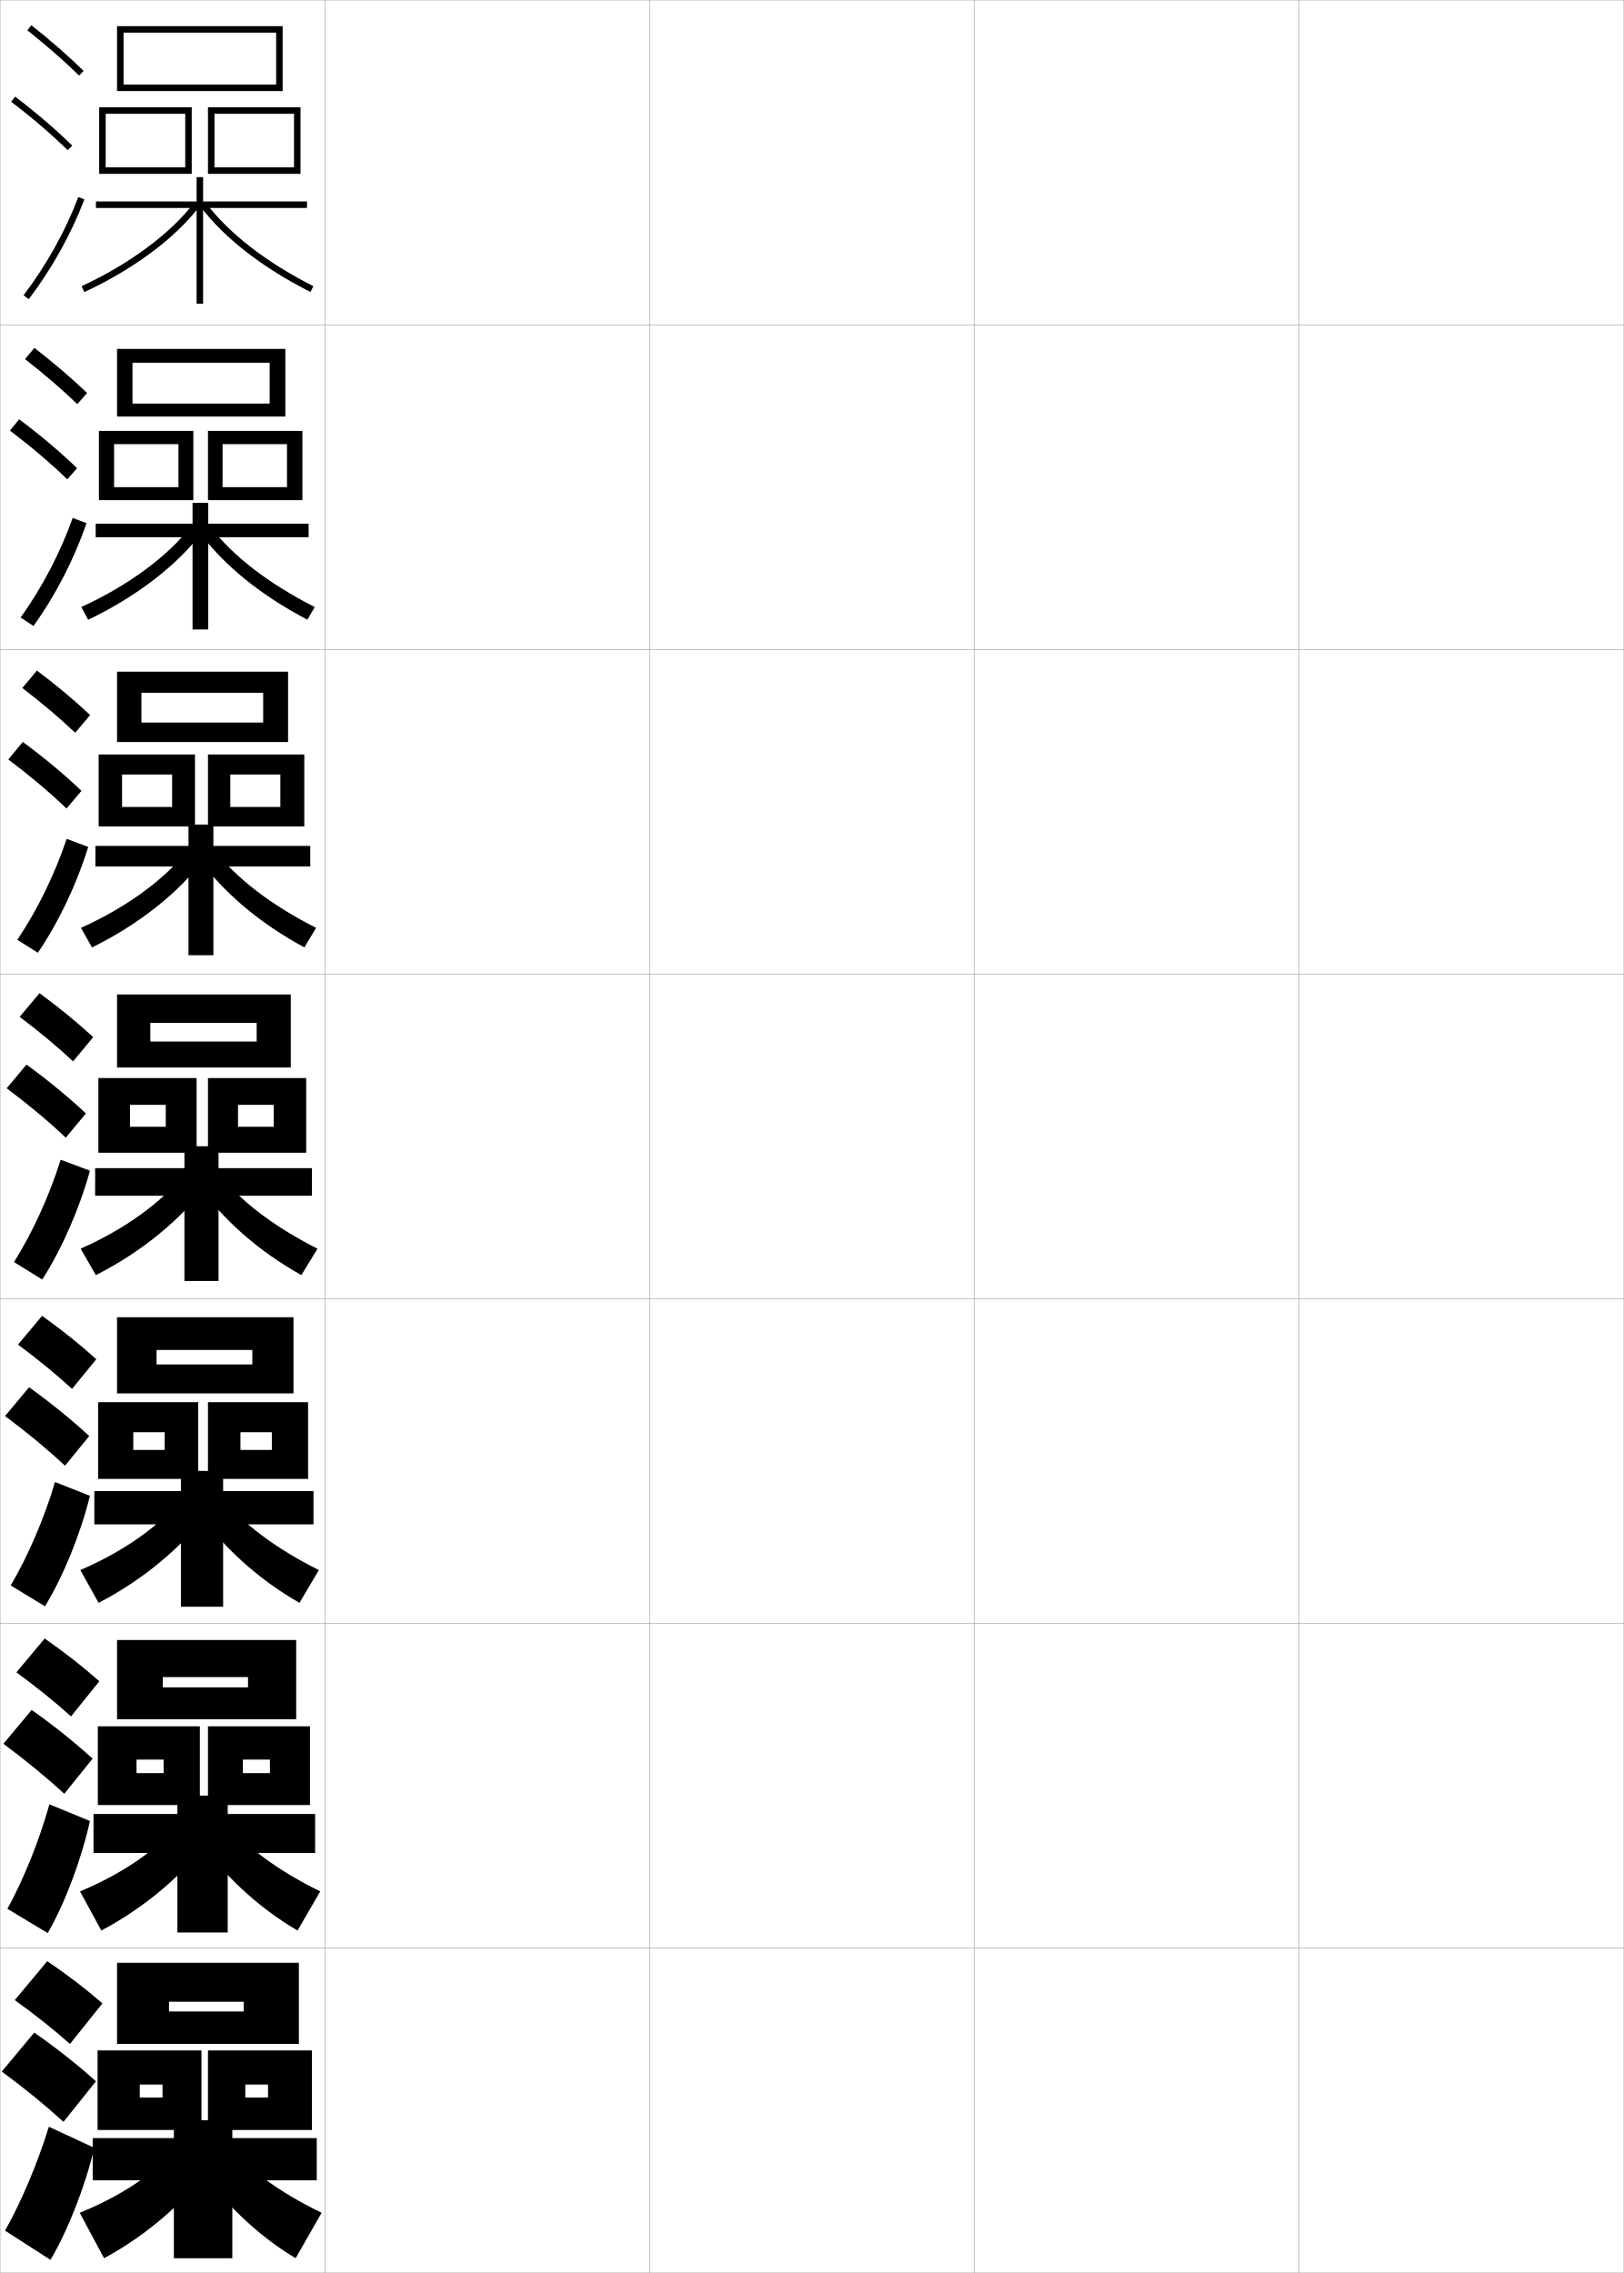
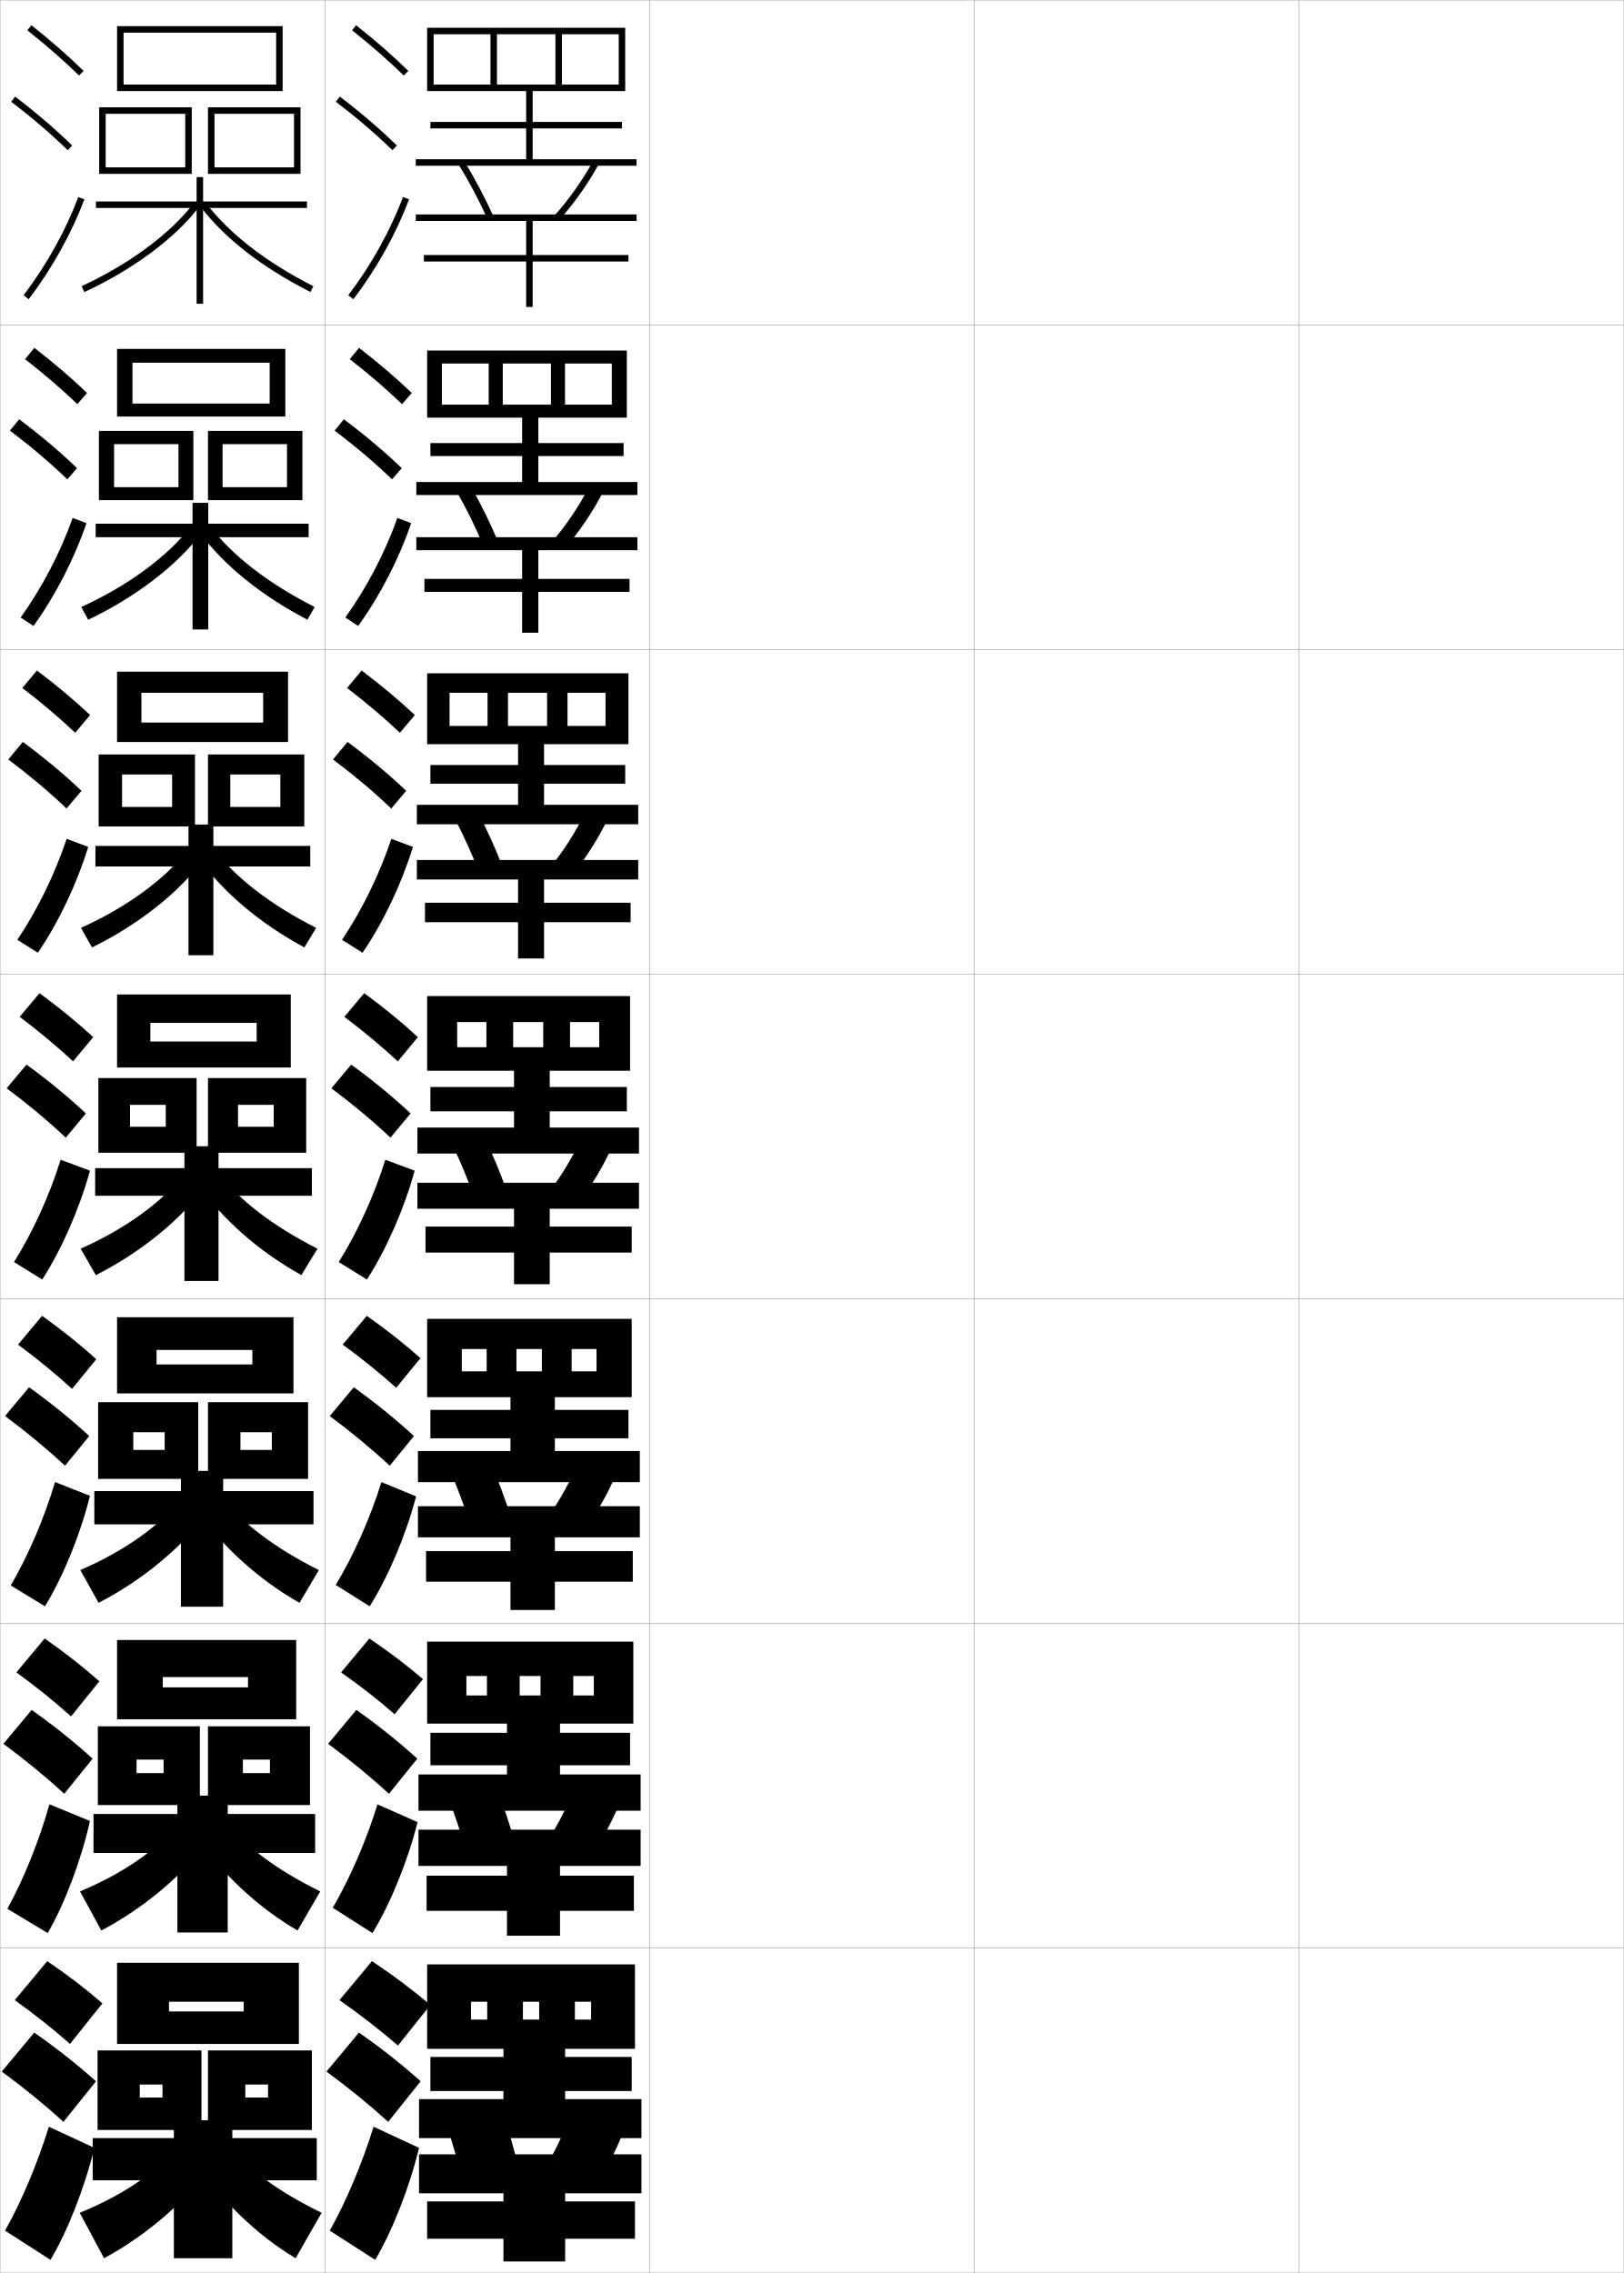
<svg xmlns="http://www.w3.org/2000/svg" width="500.1" height="700.1" viewBox="0 0 500.1 700.1" overflow="visible" enable-background="new 0 0 500.1 700.1" xml:space="preserve">
  <g id="glyphs">
    <g>
      <rect x="0.05" y="0.05" fill="none" stroke="#999999" stroke-width="0.1" width="100" height="100" />
      <rect x="0.05" y="100.05" fill="none" stroke="#999999" stroke-width="0.1" width="100" height="100" />
      <rect x="0.05" y="200.05" fill="none" stroke="#999999" stroke-width="0.1" width="100" height="100" />
      <rect x="0.05" y="300.05" fill="none" stroke="#999999" stroke-width="0.1" width="100" height="100" />
      <rect x="0.05" y="400.05" fill="none" stroke="#999999" stroke-width="0.1" width="100" height="100" />
      <rect x="0.05" y="500.05" fill="none" stroke="#999999" stroke-width="0.1" width="100" height="100" />
      <rect x="0.05" y="600.05" fill="none" stroke="#999999" stroke-width="0.1" width="100" height="100" />
      <rect x="100.05" y="0.05" fill="none" stroke="#999999" stroke-width="0.1" width="100" height="100" />
      <rect x="100.05" y="100.05" fill="none" stroke="#999999" stroke-width="0.1" width="100" height="100" />
      <rect x="100.05" y="200.05" fill="none" stroke="#999999" stroke-width="0.1" width="100" height="100" />
      <rect x="100.05" y="300.05" fill="none" stroke="#999999" stroke-width="0.1" width="100" height="100" />
      <rect x="100.05" y="400.05" fill="none" stroke="#999999" stroke-width="0.1" width="100" height="100" />
      <rect x="100.05" y="500.05" fill="none" stroke="#999999" stroke-width="0.1" width="100" height="100" />
      <rect x="100.05" y="600.05" fill="none" stroke="#999999" stroke-width="0.1" width="100" height="100" />
      <rect x="200.05" y="0.05" fill="none" stroke="#999999" stroke-width="0.1" width="100" height="100" />
      <rect x="200.05" y="100.05" fill="none" stroke="#999999" stroke-width="0.1" width="100" height="100" />
      <rect x="200.05" y="200.05" fill="none" stroke="#999999" stroke-width="0.1" width="100" height="100" />
      <rect x="200.05" y="300.05" fill="none" stroke="#999999" stroke-width="0.1" width="100" height="100" />
      <rect x="200.05" y="400.05" fill="none" stroke="#999999" stroke-width="0.1" width="100" height="100" />
      <rect x="200.05" y="500.05" fill="none" stroke="#999999" stroke-width="0.1" width="100" height="100" />
      <rect x="200.05" y="600.05" fill="none" stroke="#999999" stroke-width="0.1" width="100" height="100" />
      <rect x="300.05" y="0.05" fill="none" stroke="#999999" stroke-width="0.1" width="100" height="100" />
      <rect x="300.05" y="100.05" fill="none" stroke="#999999" stroke-width="0.1" width="100" height="100" />
      <rect x="300.05" y="200.05" fill="none" stroke="#999999" stroke-width="0.1" width="100" height="100" />
      <rect x="300.05" y="300.05" fill="none" stroke="#999999" stroke-width="0.1" width="100" height="100" />
      <rect x="300.05" y="400.05" fill="none" stroke="#999999" stroke-width="0.1" width="100" height="100" />
      <rect x="300.05" y="500.05" fill="none" stroke="#999999" stroke-width="0.1" width="100" height="100" />
      <rect x="300.05" y="600.05" fill="none" stroke="#999999" stroke-width="0.1" width="100" height="100" />
      <rect x="400.05" y="0.05" fill="none" stroke="#999999" stroke-width="0.1" width="100" height="100" />
      <rect x="400.05" y="100.05" fill="none" stroke="#999999" stroke-width="0.1" width="100" height="100" />
      <rect x="400.05" y="200.05" fill="none" stroke="#999999" stroke-width="0.1" width="100" height="100" />
      <rect x="400.05" y="300.05" fill="none" stroke="#999999" stroke-width="0.1" width="100" height="100" />
      <rect x="400.05" y="400.05" fill="none" stroke="#999999" stroke-width="0.1" width="100" height="100" />
      <rect x="400.05" y="500.05" fill="none" stroke="#999999" stroke-width="0.1" width="100" height="100" />
      <rect x="400.05" y="600.05" fill="none" stroke="#999999" stroke-width="0.1" width="100" height="100" />
    </g>
    <g>
      <polygon points="38.05,10.05 85.05,10.05 85.05,26.05 38.05,26.05       38.05,28.05 87.05,28.05 87.05,8.05 36.05,8.05 36.05,28.05       38.05,28.05 " />
      <polygon points="57.05,51.55 32.55,51.55 32.55,53.55 59.05,53.55       59.05,33.05 30.55,33.05 30.55,53.55 32.55,53.55 32.55,35.05       57.05,35.05 " />
      <polygon points="90.55,51.55 66.05,51.55 66.05,53.55 92.55,53.55       92.55,33.05 64.05,33.05 64.05,53.55 66.05,53.55 66.05,35.05       90.55,35.05 " />
      <polygon points="94.55,62.05 62.55,62.05 62.55,54.55 60.55,54.55       60.55,62.05 29.55,62.05 29.55,64.05 60.55,64.05 60.55,93.55       62.55,93.55 62.55,64.05 94.55,64.05 " />
      <path d="M25.132,88.142l0.836,1.816c14.913-6.869,28.139-16.703,35.381-26.307      l-1.598-1.203C52.7,71.799,39.758,81.404,25.132,88.142z" />
      <path d="M61.755,63.657c7.486,9.797,18.872,18.641,33.84,26.283l0.91-1.781      c-14.7-7.506-25.857-16.158-33.16-25.717L61.755,63.657z" />
    </g>
    <g>
      <g>
        <polygon points="40.799,111.716 83.05,111.716 83.05,124.3 40.799,124.3        40.799,128.299 87.883,128.299 87.883,107.466 36.049,107.466 36.049,128.299        40.799,128.299 " />
        <polygon points="54.966,150.05 35.133,150.05 35.133,154.049 59.549,154.049        59.549,132.716 30.466,132.716 30.466,154.049 35.133,154.049 35.133,136.8        54.966,136.8 " />
        <polygon points="88.383,150.05 68.549,150.05 68.549,154.049 93.133,154.049        93.133,132.716 64.05,132.716 64.05,154.049 68.549,154.049 68.549,136.8        88.383,136.8 " />
        <polygon points="59.299,154.883 59.299,161.3 29.466,161.3 29.466,165.466        59.299,165.466 59.299,193.883 64.133,193.883 64.133,165.466 95.049,165.466        95.049,161.3 64.133,161.3 64.133,154.883 " />
        <path d="M25.033,186.96l2.117,3.929c14.573-6.922,27.53-16.858,34.9-26.757       l-3.334-1.915C51.704,171.323,39.358,180.446,25.033,186.96z" />
        <path d="M64.546,161.962c7.147,9.279,17.991,17.682,32.384,25.013l-2.262,3.899       c-14.362-7.537-25.669-16.7-33.366-27.071L64.546,161.962z" />
      </g>
      <g>
        <polygon points="43.55,213.383 81.05,213.383 81.05,222.55 43.55,222.55        43.55,228.55 88.716,228.55 88.716,206.883 36.05,206.883 36.05,228.55        43.55,228.55 " />
        <polygon points="53.008,248.55 37.591,248.55 37.591,254.55 60.05,254.55        60.05,232.383 30.383,232.383 30.383,254.55 37.591,254.55 37.591,238.55        53.008,238.55 " />
        <polygon points="86.342,248.55 70.924,248.55 70.924,254.55 93.716,254.55        93.716,232.383 64.05,232.383 64.05,254.55 70.924,254.55 70.924,238.55        86.342,238.55 " />
        <polygon points="58.05,253.966 58.05,260.55 29.383,260.55 29.383,266.883        58.05,266.883 58.05,294.217 65.716,294.217 65.716,266.883 95.55,266.883        95.55,260.55 65.716,260.55 65.716,253.966 " />
        <path d="M24.934,285.779l3.398,6.041c14.233-6.975,26.921-17.012,34.419-27.207       l-5.07-2.627C50.708,270.848,38.959,279.489,24.934,285.779z" />
        <path d="M65.749,261.482c6.991,9,17.521,17.152,31.607,24.309l-3.613,6.018       c-13.756-7.432-24.986-16.914-32.893-27.858L65.749,261.482z" />
      </g>
      <g>
        <polygon points="46.3,315.05 79.05,315.05 79.05,320.8 46.3,320.8        46.3,328.8 89.55,328.8 89.55,306.3 36.05,306.3 36.05,328.8        46.3,328.8 " />
        <polygon points="51.05,347.05 40.05,347.05 40.05,355.05 60.55,355.05        60.55,332.05 30.3,332.05 30.3,355.05 40.05,355.05 40.05,340.3        51.05,340.3 " />
        <polygon points="84.3,347.05 73.3,347.05 73.3,355.05 94.3,355.05        94.3,332.05 64.05,332.05 64.05,355.05 73.3,355.05 73.3,340.3        84.3,340.3 " />
        <polygon points="56.8,353.05 56.8,359.8 29.3,359.8 29.3,368.3        56.8,368.3 56.8,394.55 67.3,394.55 67.3,368.3 96.05,368.3        96.05,359.8 67.3,359.8 67.3,353.05 " />
        <path d="M24.835,384.599l4.68,8.152c13.893-7.026,26.312-17.166,33.938-27.656       l-6.807-3.34C49.712,370.372,38.561,378.531,24.835,384.599z" />
        <path d="M66.951,361.002c6.835,8.721,17.052,16.624,30.831,23.605l-4.965,8.135       c-13.15-7.325-24.303-17.127-32.419-28.645L66.951,361.002z" />
      </g>
      <g>
        <polygon points="48.217,415.8 77.717,415.8 77.717,420.259 48.217,420.259        48.217,429.175 90.383,429.175 90.383,405.716 36.05,405.716 36.05,429.175        48.217,429.175 " />
        <polygon points="50.717,446.591 41.05,446.591 41.05,455.509 61.05,455.509        61.05,431.884 30.217,431.884 30.217,455.509 41.05,455.509 41.05,441.134        50.717,441.134 " />
        <polygon points="83.717,446.591 74.05,446.591 74.05,455.509 94.883,455.509        94.883,431.884 64.05,431.884 64.05,455.509 74.05,455.509 74.05,441.134        83.717,441.134 " />
        <polygon points="55.717,453.05 55.717,459.259 29.05,459.259 29.05,469.509        55.717,469.509 55.717,494.884 68.717,494.884 68.717,469.509 96.55,469.509        96.55,459.259 68.717,459.259 68.717,453.05 " />
        <path d="M24.74,483.583l5.62,10.102c13.694-7.079,25.97-17.32,33.792-28.105       l-8.205-3.893C48.984,470.061,38.306,477.737,24.74,483.583z" />
        <path d="M67.817,460.685c6.752,8.441,16.767,16.096,30.388,22.904l-5.977,10.09       c-12.692-7.219-23.879-17.34-32.279-29.43L67.817,460.685z" />
      </g>
      <g>
        <polygon points="50.133,516.55 76.383,516.55 76.383,519.717 50.133,519.717        50.133,529.55 91.217,529.55 91.217,505.133 36.05,505.133 36.05,529.55        50.133,529.55 " />
        <polygon points="50.383,546.133 42.05,546.133 42.05,555.967 61.55,555.967        61.55,531.717 30.133,531.717 30.133,555.967 42.05,555.967 42.05,541.967        50.383,541.967 " />
        <polygon points="83.133,546.133 74.8,546.133 74.8,555.967 95.466,555.967        95.466,531.717 64.05,531.717 64.05,555.967 74.8,555.967 74.8,541.967        83.133,541.967 " />
        <polygon points="54.633,553.05 54.633,558.717 28.8,558.717 28.8,570.717        54.633,570.717 54.633,595.217 70.133,595.217 70.133,570.717 97.05,570.717        97.05,558.717 70.133,558.717 70.133,553.05 " />
        <path d="M24.645,582.566l6.56,12.051c13.495-7.131,25.627-17.473,33.646-28.553       l-9.602-4.446C48.257,569.749,38.051,576.944,24.645,582.566z" />
        <path d="M68.684,560.367c6.668,8.163,16.482,15.568,29.944,22.202l-6.988,12.045       c-12.234-7.112-23.456-17.553-32.14-30.215L68.684,560.367z" />
      </g>
    </g>
    <g>
      <polygon points="52.05,616.55 75.05,616.55 75.05,619.55 52.05,619.55       52.05,629.55 92.05,629.55 92.05,604.55 36.05,604.55 36.05,629.55       52.05,629.55 " />
      <polygon points="50.05,646.05 43.05,646.05 43.05,656.05 62.05,656.05       62.05,631.55 30.05,631.55 30.05,656.05 43.05,656.05 43.05,642.05       50.05,642.05 " />
      <polygon points="82.55,646.05 75.55,646.05 75.55,656.05 96.05,656.05       96.05,631.55 64.05,631.55 64.05,656.05 75.55,656.05 75.55,642.05       82.55,642.05 " />
      <polygon points="53.55,653.05 53.55,658.55 28.55,658.55 28.55,671.55       53.55,671.55 53.55,695.55 71.55,695.55 71.55,671.55 97.55,671.55       97.55,658.55 71.55,658.55 71.55,653.05 " />
      <path d="M54.55,661.55c-7.021,7.888-16.754,14.602-30,20l7.5,14      c13.296-7.183,25.285-17.626,33.5-29L54.55,661.55z" />
      <path d="M69.55,660.05c6.585,7.885,16.197,15.04,29.5,21.5l-8,14      c-11.775-7.006-23.032-17.765-32-31L69.55,660.05z" />
    </g>
    <g>
      <path d="M8.429,9.333c5.9,4.677,11.257,9.363,15.922,13.932l1.398-1.43      C21.035,17.219,15.626,12.485,9.671,7.767L8.429,9.333z" />
      <path d="M3.444,31.345c6.493,4.947,12.188,9.828,17.407,14.921l1.396-1.432      c-5.278-5.149-11.033-10.083-17.593-15.079L3.444,31.345z" />
      <path d="M7.253,90.945l1.594,1.209c7.186-9.465,13.112-20.099,17.139-30.751      l-1.871-0.707C20.155,71.171,14.325,81.631,7.253,90.945z" />
    </g>
    <g>
      <g>
        <path d="M7.714,110.619c5.97,4.653,11.38,9.312,16.102,13.86l2.999-3.441       c-4.756-4.567-10.225-9.251-16.232-13.891L7.714,110.619z" />
        <path d="M20.733,147.646l2.997-3.443c-5.323-5.122-11.194-10.087-17.828-15.066       l-2.842,3.492C9.648,137.619,15.451,142.552,20.733,147.646z" />
        <path d="M26.637,161.129c-3.741,10.959-9.517,22.231-16.325,31.675l-3.959-2.599       c6.644-9.281,12.239-20.015,16.028-30.67L26.637,161.129z" />
      </g>
      <g>
        <path d="M6.881,211.905c6.04,4.629,11.504,9.262,16.281,13.789l4.599-5.453       c-4.798-4.519-10.326-9.153-16.385-13.713L6.881,211.905z" />
        <path d="M20.496,249.027l4.598-5.454c-5.368-5.096-11.354-10.092-18.062-15.054       l-4.474,5.395C9.242,238.946,15.152,243.931,20.496,249.027z" />
        <path d="M27.17,260.854c-3.456,11.266-9.081,23.177-15.511,32.599l-6.325-3.989       c6.215-9.247,11.575-20.256,15.194-31.091L27.17,260.854z" />
      </g>
      <g>
        <path d="M6.048,313.19c6.11,4.605,11.627,9.211,16.461,13.717l6.199-7.465       c-4.84-4.469-10.428-9.055-16.539-13.535L6.048,313.19z" />
        <path d="M20.259,350.407l6.199-7.465c-5.414-5.068-11.515-10.096-18.297-15.041       l-6.105,7.297C8.835,340.272,14.854,345.31,20.259,350.407z" />
        <path d="M27.703,360.579c-3.171,11.573-8.646,24.122-14.696,33.523l-8.691-5.38       c5.786-9.213,10.911-20.496,14.361-31.512L27.703,360.579z" />
      </g>
      <g>
        <path d="M5.549,414.144c6.18,4.581,11.75,9.16,16.641,13.645l7.466-9.143       c-4.882-4.42-10.529-8.957-16.692-13.357L5.549,414.144z" />
        <path d="M20.022,451.454l7.466-9.143c-5.459-5.041-11.675-10.1-18.531-15.027       l-7.403,8.865C8.428,441.267,14.555,446.356,20.022,451.454z" />
        <path d="M27.702,460.727c-2.918,11.775-8.178,24.736-13.848,34.024l-10.561-6.425       c5.398-9.143,10.331-20.673,13.655-31.849L27.702,460.727z" />
      </g>
      <g>
        <path d="M5.049,515.097c6.25,4.557,11.873,9.108,16.82,13.572l8.733-10.821       c-4.923-4.371-10.631-8.858-16.846-13.179L5.049,515.097z" />
        <path d="M19.786,552.502l8.733-10.821c-5.504-5.014-11.835-10.104-18.766-15.014       l-8.702,10.433C8.021,542.26,14.256,547.402,19.786,552.502z" />
        <path d="M27.702,560.874c-2.665,11.978-7.71,25.351-13,34.526l-12.43-7.471       c5.012-9.072,9.751-20.85,12.949-32.187L27.702,560.874z" />
      </g>
    </g>
    <g>
      <path d="M4.55,616.05c6.32,4.532,11.996,9.057,17,13.5l10-12.5      c-4.965-4.321-10.732-8.76-17-13L4.55,616.05z" />
      <path d="M19.55,653.55l10-12.5c-5.549-4.986-11.995-10.107-19-15l-10,12      C7.614,643.254,13.958,648.448,19.55,653.55z" />
      <path d="M29.05,661.55c-2.881,12.068-8.234,25.649-13.5,34.5l-14-9      c4.979-8.802,9.985-20.634,13.5-32L29.05,661.55z" />
    </g>
+     <g>
+       <path d="M104.55,616.05c6.691,4.7,12.701,9.393,18,14l10-12.5      c-5.257-4.487-11.364-9.097-18-13.5L104.55,616.05z" />
+       <path d="M119.55,653.55l10-12.5c-5.549-4.986-11.995-10.107-19-15l-10,12      C107.614,643.254,113.958,648.448,119.55,653.55z" />
+       <path d="M129.05,661.55c-2.881,12.068-8.234,25.649-13.5,34.5l-14-9      c4.979-8.802,9.985-20.634,13.5-32L129.05,661.55z" />
+     </g>
+     <g>
+       <path d="M108.429,9.333c5.9,4.677,11.257,9.363,15.922,13.932l1.398-1.43      c-4.714-4.616-10.123-9.35-16.078-14.068L108.429,9.333z" />
+       <path d="M103.444,31.345c6.493,4.947,12.188,9.828,17.407,14.921l1.396-1.432      c-5.278-5.149-11.033-10.083-17.593-15.079L103.444,31.345z" />
+       <path d="M107.253,90.945l1.594,1.209c7.186-9.465,13.112-20.099,17.139-30.751      l-1.871-0.707C120.155,71.171,114.325,81.631,107.253,90.945z" />
+     </g>
+     <g>
+       <g>
+         <path d="M107.714,110.619c5.971,4.653,11.38,9.312,16.102,13.86l2.999-3.441       c-4.756-4.567-10.225-9.251-16.232-13.891L107.714,110.619z" />
+         <path d="M120.733,147.646l2.998-3.443c-5.324-5.122-11.194-10.087-17.828-15.066       l-2.843,3.492C109.649,137.619,115.451,142.552,120.733,147.646z" />
+         <path d="M126.637,161.129c-3.741,10.959-9.517,22.231-16.325,31.675l-3.959-2.599       c6.644-9.281,12.238-20.015,16.028-30.67L126.637,161.129z" />
+       </g>
+       <g>
+         <path d="M106.881,211.905c6.041,4.629,11.504,9.262,16.281,13.789l4.599-5.453       c-4.798-4.519-10.327-9.153-16.385-13.713L106.881,211.905z" />
+         <path d="M120.496,249.027l4.598-5.454c-5.369-5.096-11.354-10.092-18.062-15.054       l-4.475,5.395C109.242,238.946,115.152,243.931,120.496,249.027z" />
+         <path d="M127.17,260.854c-3.456,11.266-9.081,23.177-15.511,32.599l-6.325-3.989       c6.215-9.247,11.575-20.256,15.195-31.091L127.17,260.854z" />
+       </g>
+       <g>
+         <path d="M106.048,313.19c6.11,4.605,11.627,9.211,16.461,13.717l6.199-7.465       c-4.84-4.469-10.428-9.055-16.539-13.535L106.048,313.19z" />
+         <path d="M120.259,350.407l6.199-7.465c-5.414-5.068-11.515-10.096-18.297-15.041       l-6.105,7.297C108.835,340.272,114.854,345.31,120.259,350.407z" />
+         <path d="M127.703,360.579c-3.171,11.573-8.646,24.122-14.696,33.523l-8.691-5.38       c5.786-9.213,10.911-20.496,14.361-31.512L127.703,360.579z" />
+       </g>
+       <g>
+         <path d="M105.548,414.144c6.119,4.469,11.632,8.936,16.474,13.311l7.466-9.143       c-4.832-4.31-10.424-8.732-16.526-13.023L105.548,414.144z" />
+         <path d="M120.022,451.454l7.466-9.143c-5.459-5.041-11.675-10.1-18.531-15.027       l-7.403,8.865C108.428,441.267,114.555,446.355,120.022,451.454z" />
+         <path d="M128.152,460.902c-3.074,11.738-8.508,24.632-14.297,33.849l-10.461-6.586       c5.517-9.076,10.603-20.542,14.074-31.675L128.152,460.902z" />
+       </g>
+       <g>
+         <path d="M105.049,515.097c6.126,4.333,11.637,8.66,16.487,12.905l8.733-10.821       c-4.825-4.15-10.421-8.411-16.513-12.512L105.049,515.097z" />
+         <path d="M119.786,552.502l8.733-10.821c-5.504-5.014-11.835-10.104-18.766-15.014       l-8.702,10.433C108.021,542.26,114.256,547.401,119.786,552.502z" />
+         <path d="M128.601,561.226c-2.978,11.903-8.371,25.141-13.899,34.175l-12.23-7.793       c5.248-8.938,10.293-20.588,13.787-31.838L128.601,561.226z" />
+       </g>
+     </g>
+     <g>
+       <polygon points="162.05,28.05 162.05,37.55 132.55,37.55 132.55,39.55       162.05,39.55 162.05,49.05 128.05,49.05 128.05,51.05 196.05,51.05       196.05,49.05 164.05,49.05 164.05,39.55 191.55,39.55 191.55,37.55       164.05,37.55 164.05,28.05 192.55,28.05 192.55,8.55 131.55,8.55       131.55,28.05 133.55,28.05 133.55,10.55 151.05,10.55 151.05,26.05       153.05,26.05 153.05,10.55 171.05,10.55 171.05,26.05 173.05,26.05       173.05,10.55 190.55,10.55 190.55,26.05 133.55,26.05 133.55,28.05 " />
+       <path d="M141.196,50.571c3.329,5.441,6.421,11.281,8.941,16.889l1.824-0.82      c-2.555-5.684-5.688-11.6-9.059-17.111L141.196,50.571z" />
+       <path d="M170.8,66.388l1.5,1.324c4.738-5.37,8.704-10.989,12.125-17.178l-1.75-0.969      C179.325,55.626,175.44,61.129,170.8,66.388z" />
+       <polygon points="196.05,68.05 196.05,66.05 128.05,66.05 128.05,68.05       162.05,68.05 162.05,78.55 130.55,78.55 130.55,80.55 162.05,80.55       162.05,94.55 164.05,94.55 164.05,80.55 193.55,80.55 193.55,78.55       164.05,78.55 164.05,68.05 " />
+     </g>
+     <g>
+       <g>
+         <polygon points="160.799,128.633 160.799,136.466 132.549,136.466 132.549,140.466        160.799,140.466 160.799,148.466 128.216,148.466 128.216,152.466 196.3,152.466        196.3,148.466 165.799,148.466 165.799,140.466 192.05,140.466 192.05,136.466        165.799,136.466 165.799,128.633 193.049,128.633 193.049,107.966 131.55,107.966        131.55,128.633 136.091,128.633 136.091,111.966 150.508,111.966 150.508,124.633        154.841,124.633 154.841,111.966 169.674,111.966 169.674,124.633 174.008,124.633        174.008,111.966 188.424,111.966 188.424,124.633 136.091,124.633 136.091,128.633        " />
+         <path d="M153.324,166.693c-2.339-5.607-5.189-11.389-8.289-16.824l-4.472,1.362       c3.055,5.361,5.895,11.151,8.211,16.675L153.324,166.693z" />
+         <path d="M174.466,168.324c4.426-5.237,8.175-10.856,11.333-16.952l-4.334-1.479       c-3.114,5.951-6.783,11.441-11.083,16.548L174.466,168.324z" />
+         <polygon points="160.799,169.466 160.799,178.3 130.716,178.3 130.716,182.299        160.799,182.299 160.799,194.883 165.799,194.883 165.799,182.299 193.883,182.299        193.883,178.3 165.799,178.3 165.799,169.466 196.3,169.466 196.3,165.466        128.216,165.466 128.216,169.466 " />
+       </g>
+       <g>
+         <polygon points="159.55,229.216 159.55,235.633 132.55,235.633 132.55,241.383        159.55,241.383 159.55,247.883 128.383,247.883 128.383,253.883 196.55,253.883        196.55,247.883 167.55,247.883 167.55,241.383 192.55,241.383 192.55,235.633        167.55,235.633 167.55,229.216 193.55,229.216 193.55,207.383 131.55,207.383        131.55,229.216 138.445,229.216 138.445,213.383 150.154,213.383 150.154,223.591        156.445,223.591 156.445,213.383 168.487,213.383 168.487,223.591 174.779,223.591        174.779,213.383 186.487,213.383 186.487,223.591 138.445,223.591 138.445,229.216        " />
+         <path d="M154.687,266.746c-2.123-5.53-4.692-11.179-7.52-16.537l-7.236,1.682       c2.779,5.28,5.369,11.022,7.48,16.462L154.687,266.746z" />
+         <path d="M176.633,268.937c4.114-5.104,7.646-10.723,10.542-16.726l-6.917-1.989       c-2.879,5.84-6.331,11.319-10.292,16.274L176.633,268.937z" />
+         <polygon points="159.55,270.883 159.55,278.05 130.883,278.05 130.883,284.05        159.55,284.05 159.55,295.216 167.55,295.216 167.55,284.05 194.216,284.05        194.216,278.05 167.55,278.05 167.55,270.883 196.55,270.883 196.55,264.883        128.383,264.883 128.383,270.883 " />
+       </g>
+       <g>
+         <polygon points="158.3,329.8 158.3,334.8 132.55,334.8 132.55,342.3        158.3,342.3 158.3,347.3 128.55,347.3 128.55,355.3 196.8,355.3        196.8,347.3 169.3,347.3 169.3,342.3 193.05,342.3 193.05,334.8        169.3,334.8 169.3,329.8 194.05,329.8 194.05,306.8 131.55,306.8        131.55,329.8 140.8,329.8 140.8,314.8 149.8,314.8 149.8,322.55        158.05,322.55 158.05,314.8 167.3,314.8 167.3,322.55 175.55,322.55        175.55,314.8 184.55,314.8 184.55,322.55 140.8,322.55 140.8,329.8        " />
+         <path d="M156.05,366.8c-1.907-5.453-4.194-10.969-6.75-16.25l-10,2       c2.504,5.2,4.843,10.894,6.75,16.25L156.05,366.8z" />
+         <path d="M178.8,369.55c3.802-4.971,7.117-10.59,9.75-16.5l-9.5-2.5       c-2.644,5.729-5.88,11.197-9.5,16L178.8,369.55z" />
+         <polygon points="158.3,372.3 158.3,377.8 131.05,377.8 131.05,385.8        158.3,385.8 158.3,395.55 169.3,395.55 169.3,385.8 194.55,385.8        194.55,377.8 169.3,377.8 169.3,372.3 196.8,372.3 196.8,364.3        128.55,364.3 128.55,372.3 " />
+       </g>
+       <g>
+         <polygon points="157.217,430.341 157.217,434.259 132.55,434.259 132.55,443.009        157.217,443.009 157.217,446.925 128.717,446.925 128.717,456.509 197.05,456.509        197.05,446.925 170.883,446.925 170.883,443.009 193.55,443.009 193.55,434.259        170.883,434.259 170.883,430.341 194.55,430.341 194.55,406.216 131.55,406.216        131.55,430.341 142.217,430.341 142.217,415.509 149.883,415.509 149.883,422.384        159.05,422.384 159.05,415.509 166.883,415.509 166.883,422.384 176.05,422.384        176.05,415.509 183.717,415.509 183.717,422.384 142.217,422.384 142.217,430.341        " />
+         <path d="M157.217,466.884c-1.691-5.377-3.722-10.793-6-16l-12.5,2.332       c2.216,5.127,4.297,10.728,6,16L157.217,466.884z" />
+         <path d="M180.883,469.884c3.49-4.838,6.568-10.379,9-16.168l-12-2.832       c-2.408,5.619-5.387,11.016-8.666,15.666L180.883,469.884z" />
+         <polygon points="157.217,473.509 157.217,477.759 131.217,477.759 131.217,487.175        157.217,487.175 157.217,495.884 170.883,495.884 170.883,487.175 194.883,487.175        194.883,477.759 170.883,477.759 170.883,473.509 197.05,473.509 197.05,463.925        128.717,463.925 128.717,473.509 " />
+       </g>
+       <g>
+         <polygon points="156.133,530.883 156.133,533.717 132.55,533.717 132.55,543.717        156.133,543.717 156.133,546.55 128.883,546.55 128.883,557.717 197.3,557.717        197.3,546.55 172.466,546.55 172.466,543.717 194.05,543.717 194.05,533.717        172.466,533.717 172.466,530.883 195.05,530.883 195.05,505.633 131.55,505.633        131.55,530.883 143.633,530.883 143.633,516.217 149.966,516.217 149.966,522.217        160.05,522.217 160.05,516.217 166.466,516.217 166.466,522.217 176.55,522.217        176.55,516.217 182.883,516.217 182.883,522.217 143.633,522.217 143.633,530.883        " />
+         <path d="M158.383,566.967c-1.476-5.3-3.25-10.617-5.25-15.75l-15,2.666       c1.928,5.052,3.752,10.561,5.25,15.75L158.383,566.967z" />
+         <path d="M182.967,570.217c3.177-4.704,6.019-10.166,8.25-15.834l-14.5-3.166       c-2.172,5.509-4.894,10.835-7.833,15.333L182.967,570.217z" />
+         <polygon points="156.133,574.717 156.133,577.717 131.383,577.717 131.383,588.55        156.133,588.55 156.133,596.217 172.466,596.217 172.466,588.55 195.217,588.55        195.217,577.717 172.466,577.717 172.466,574.717 197.3,574.717 197.3,563.55        128.883,563.55 128.883,574.717 " />
+       </g>
+     </g>
+     <g>
+       <polygon points="155.05,631.05 155.05,633.55 132.55,633.55 132.55,644.05       155.05,644.05 155.05,646.55 129.05,646.55 129.05,658.55 197.55,658.55       197.55,646.55 174.05,646.55 174.05,644.05 194.55,644.05 194.55,633.55       174.05,633.55 174.05,631.05 195.55,631.05 195.55,605.05 131.55,605.05       131.55,631.05 145.05,631.05 145.05,616.55 150.05,616.55 150.05,622.05       161.05,622.05 161.05,616.55 166.05,616.55 166.05,622.05 177.05,622.05       177.05,616.55 182.05,616.55 182.05,622.05 145.05,622.05 145.05,631.05 " />
+       <path d="M159.55,667.05c-1.26-5.223-2.777-10.441-4.5-15.5l-17.5,3      c1.641,4.977,3.207,10.394,4.5,15.5L159.55,667.05z" />
+       <path d="M185.05,670.55c2.865-4.57,5.471-9.953,7.5-15.5l-17-3.5      c-1.938,5.398-4.4,10.654-7,15L185.05,670.55z" />
+       <polygon points="155.05,675.55 155.05,678.05 131.55,678.05 131.55,689.55       155.05,689.55 155.05,696.55 174.05,696.55 174.05,689.55 195.55,689.55       195.55,678.05 174.05,678.05 174.05,675.55 197.55,675.55 197.55,663.55       129.05,663.55 129.05,675.55 " />
+     </g>
  </g>
</svg>
